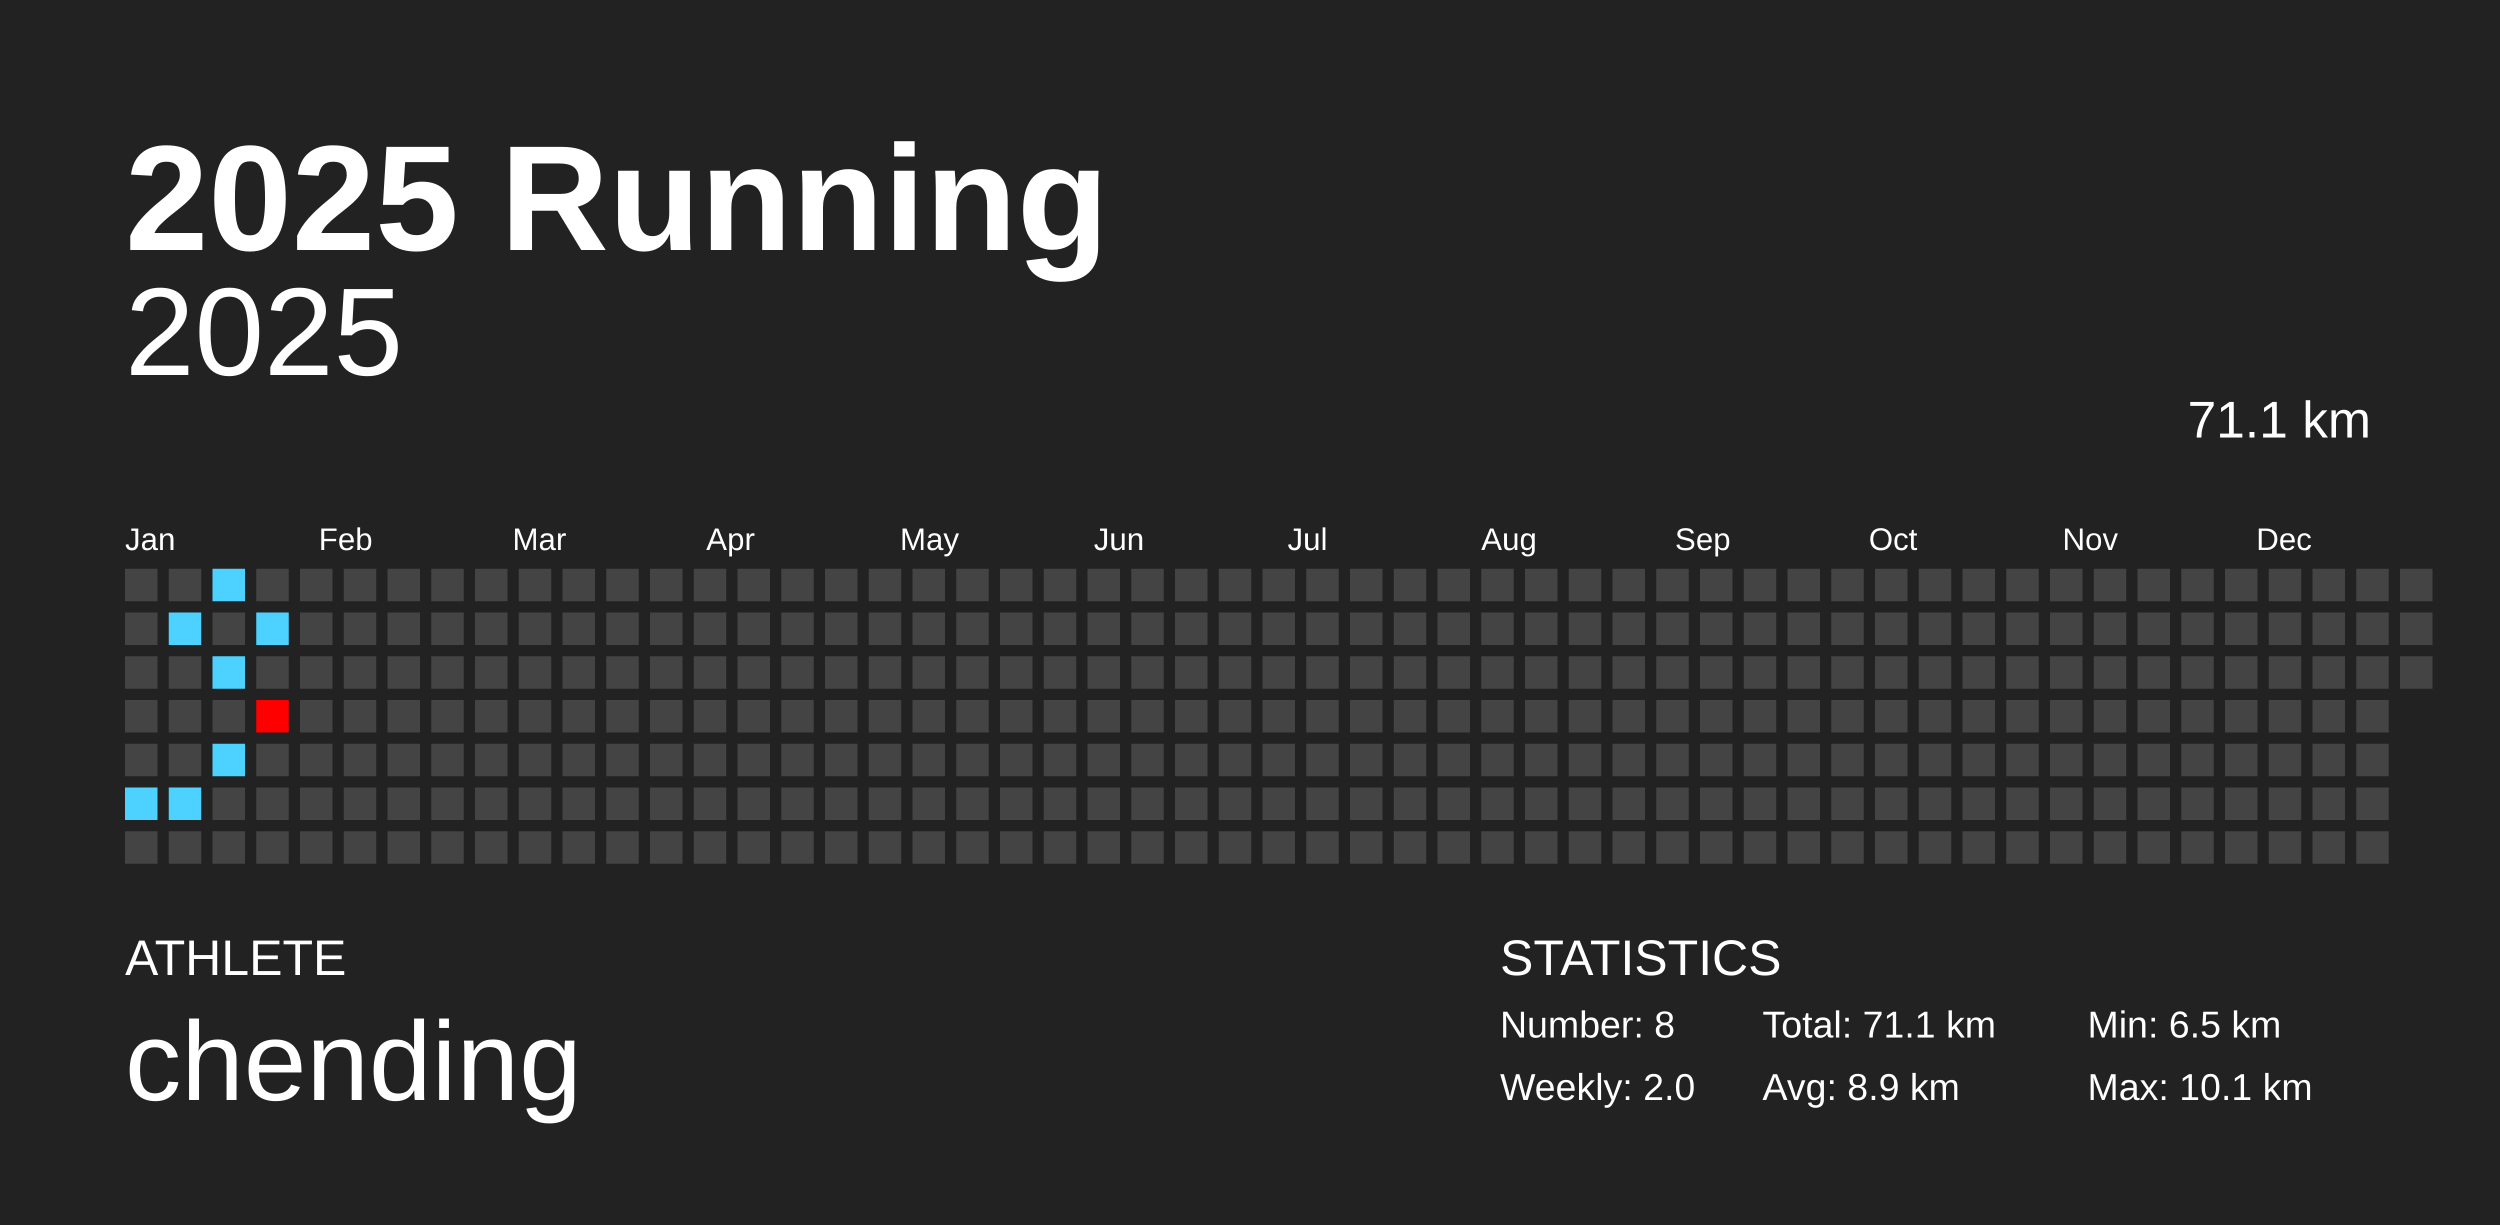
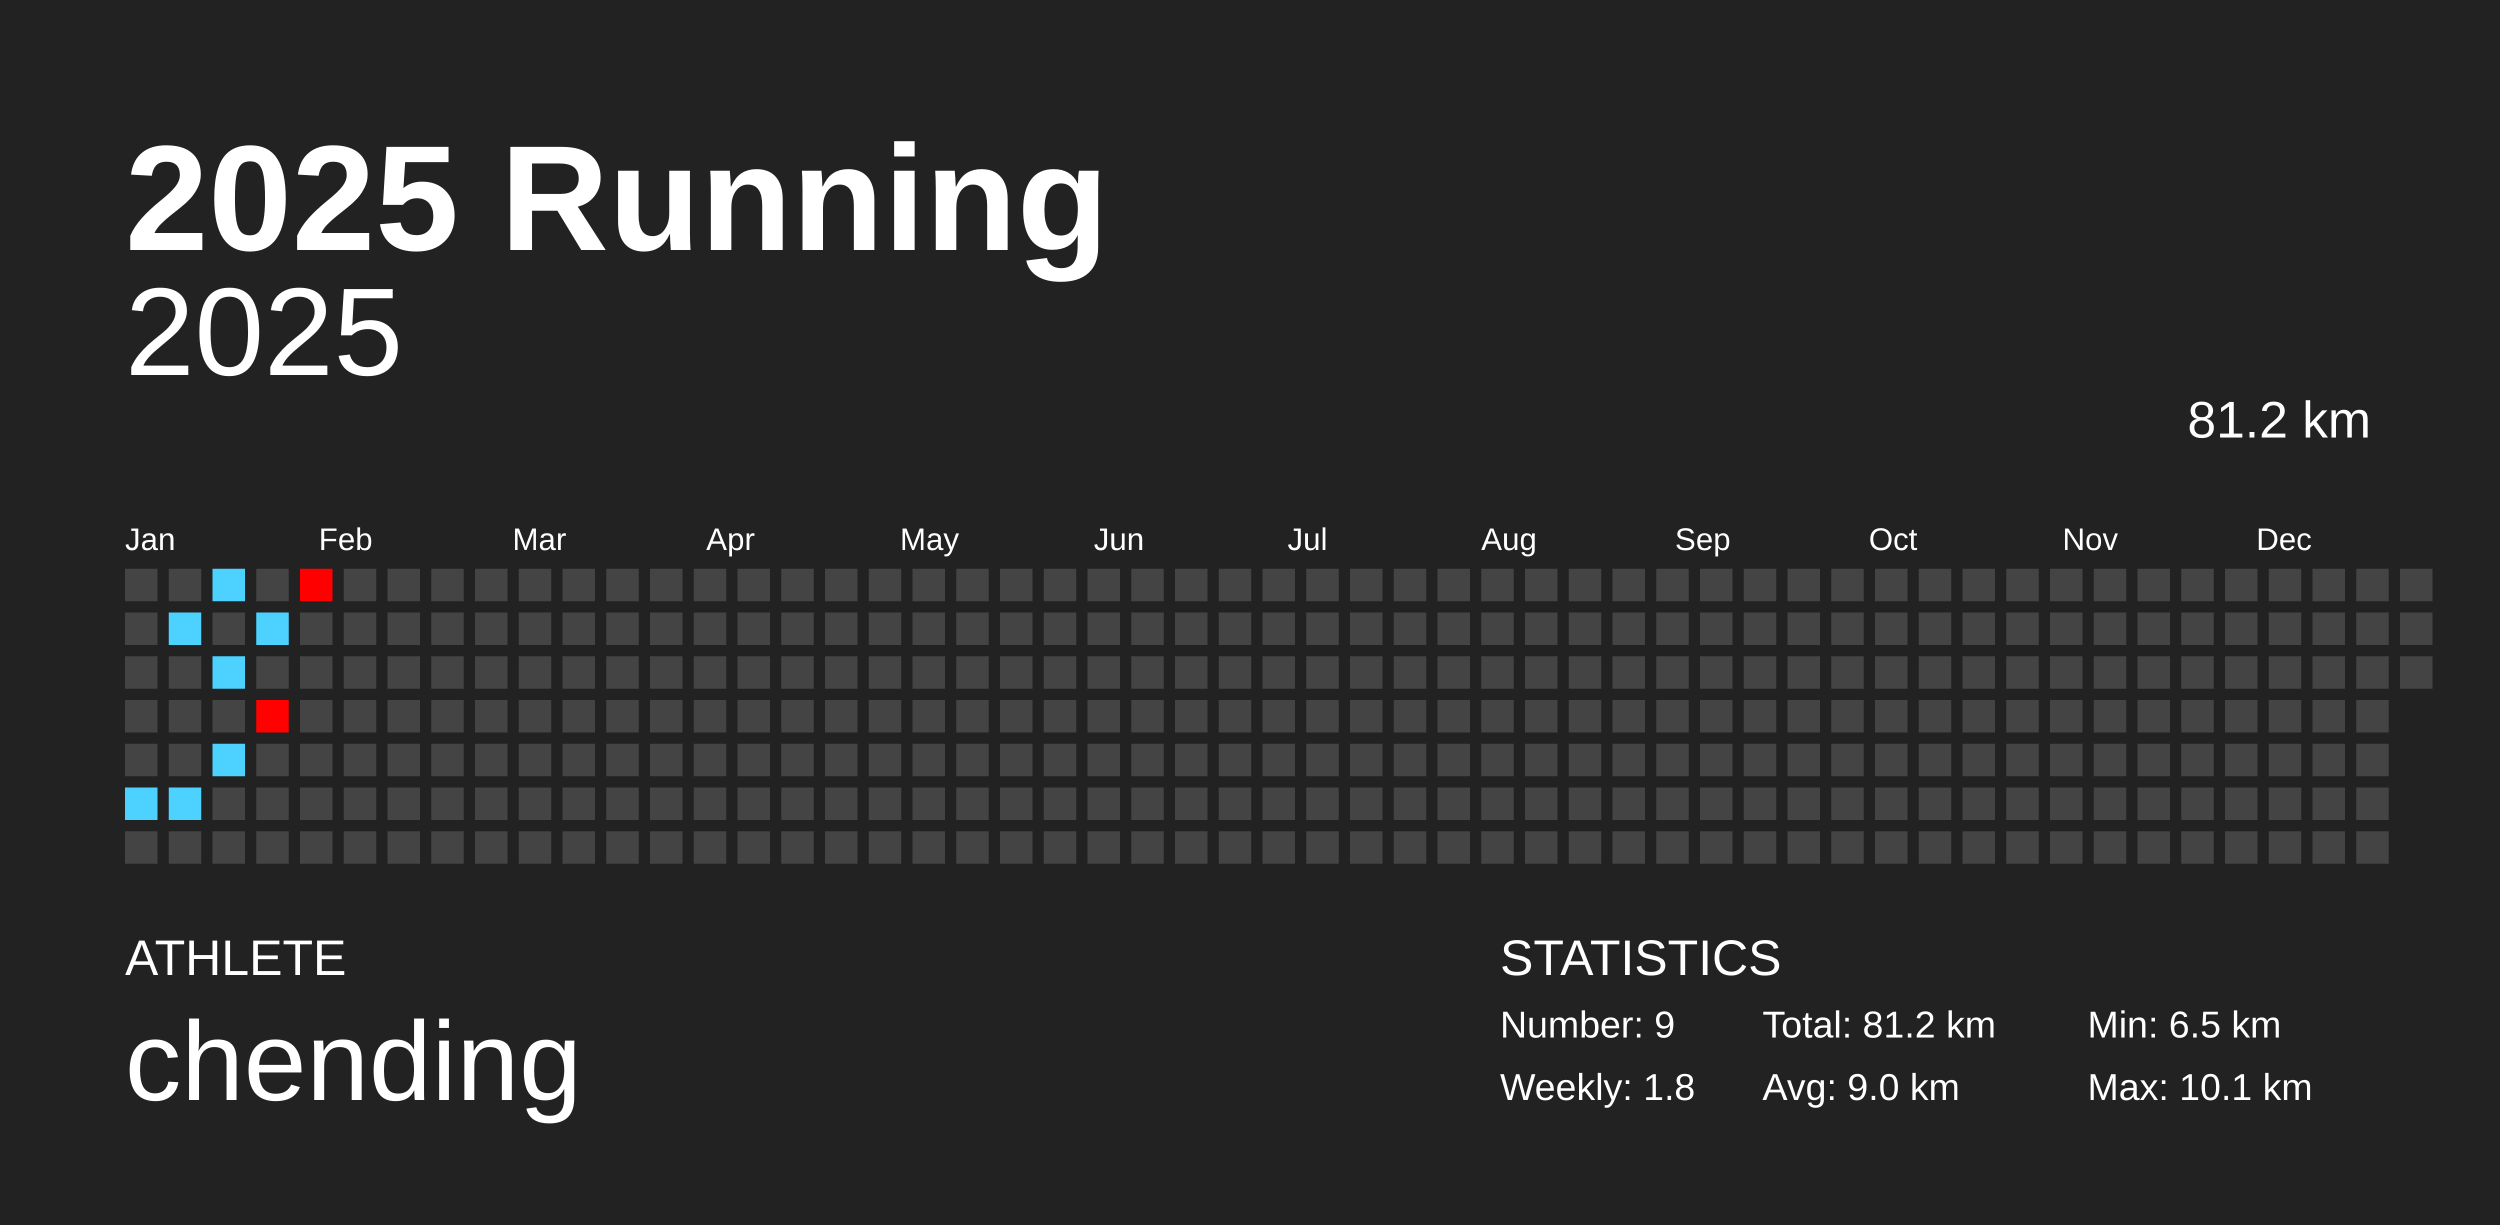
<svg xmlns="http://www.w3.org/2000/svg" baseProfile="full" height="98mm" version="1.1" viewBox="0,0,200,98" width="200mm">
  <defs />
  <rect fill="#222222" height="98" width="200" x="0" y="0" />
  <text fill="#FFFFFF" style="font-size:12px; font-family:Arial; font-weight:bold;" x="10" y="20">2025 Running</text>
  <text fill="#FFFFFF" style="font-size:4px; font-family:Arial" x="10" y="78">ATHLETE</text>
  <text fill="#FFFFFF" style="font-size:9px; font-family:Arial" x="10" y="88">chending</text>
  <text fill="#FFFFFF" style="font-size:4px; font-family:Arial" x="120" y="78">STATISTICS</text>
-   <text fill="#FFFFFF" style="font-size:3px; font-family:Arial" x="120" y="83">Number: 8</text>
-   <text fill="#FFFFFF" style="font-size:3px; font-family:Arial" x="120" y="88">Weekly: 2.0</text>
-   <text fill="#FFFFFF" style="font-size:3px; font-family:Arial" x="141" y="83">Total: 71.1 km</text>
-   <text fill="#FFFFFF" style="font-size:3px; font-family:Arial" x="141" y="88">Avg: 8.9 km</text>
+   <text fill="#FFFFFF" style="font-size:3px; font-family:Arial" x="120" y="83">Number: 9</text>
+   <text fill="#FFFFFF" style="font-size:3px; font-family:Arial" x="120" y="88">Weekly: 1.8</text>
+   <text fill="#FFFFFF" style="font-size:3px; font-family:Arial" x="141" y="83">Total: 81.2 km</text>
+   <text fill="#FFFFFF" style="font-size:3px; font-family:Arial" x="141" y="88">Avg: 9.0 km</text>
  <text fill="#FFFFFF" style="font-size:3px; font-family:Arial" x="167" y="83">Min: 6.5 km</text>
  <text fill="#FFFFFF" style="font-size:3px; font-family:Arial" x="167" y="88">Max: 10.1 km</text>
  <text alignment-baseline="hanging" fill="#FFFFFF" style="font-size:10.0px; font-family:Arial;" x="10" y="30">2025</text>
-   <text alignment-baseline="hanging" fill="#FFFFFF" style="font-size:4.125px; font-family:Arial;" x="175" y="35">71.1 km</text>
+   <text alignment-baseline="hanging" fill="#FFFFFF" style="font-size:4.125px; font-family:Arial;" x="175" y="35">81.2 km</text>
  <text fill="#FFFFFF" style="font-size:2.5px; font-family:Arial" x="10.0" y="44">Jan</text>
  <text fill="#FFFFFF" style="font-size:2.5px; font-family:Arial" x="25.5" y="44">Feb</text>
  <text fill="#FFFFFF" style="font-size:2.5px; font-family:Arial" x="41.0" y="44">Mar</text>
  <text fill="#FFFFFF" style="font-size:2.5px; font-family:Arial" x="56.5" y="44">Apr</text>
  <text fill="#FFFFFF" style="font-size:2.5px; font-family:Arial" x="72.0" y="44">May</text>
  <text fill="#FFFFFF" style="font-size:2.5px; font-family:Arial" x="87.5" y="44">Jun</text>
  <text fill="#FFFFFF" style="font-size:2.5px; font-family:Arial" x="103.0" y="44">Jul</text>
  <text fill="#FFFFFF" style="font-size:2.5px; font-family:Arial" x="118.5" y="44">Aug</text>
  <text fill="#FFFFFF" style="font-size:2.5px; font-family:Arial" x="134.0" y="44">Sep</text>
  <text fill="#FFFFFF" style="font-size:2.5px; font-family:Arial" x="149.5" y="44">Oct</text>
  <text fill="#FFFFFF" style="font-size:2.5px; font-family:Arial" x="165.0" y="44">Nov</text>
  <text fill="#FFFFFF" style="font-size:2.5px; font-family:Arial" x="180.5" y="44">Dec</text>
  <rect fill="#444444" height="2.6" width="2.6" x="10.0" y="45.5" />
  <rect fill="#444444" height="2.6" width="2.6" x="10.0" y="49.0" />
  <rect fill="#444444" height="2.6" width="2.6" x="10.0" y="52.5" />
  <rect fill="#444444" height="2.6" width="2.6" x="10.0" y="56.0" />
  <rect fill="#444444" height="2.6" width="2.6" x="10.0" y="59.5" />
  <rect fill="#4dd2ff" height="2.6" width="2.6" x="10.0" y="63.0" />
  <rect fill="#444444" height="2.6" width="2.6" x="10.0" y="66.5" />
  <rect fill="#444444" height="2.6" width="2.6" x="13.5" y="45.5" />
  <rect fill="#4dd2ff" height="2.6" width="2.6" x="13.5" y="49.0" />
  <rect fill="#444444" height="2.6" width="2.6" x="13.5" y="52.5" />
  <rect fill="#444444" height="2.6" width="2.6" x="13.5" y="56.0" />
  <rect fill="#444444" height="2.6" width="2.6" x="13.5" y="59.5" />
  <rect fill="#4dd2ff" height="2.6" width="2.6" x="13.5" y="63.0" />
  <rect fill="#444444" height="2.6" width="2.6" x="13.5" y="66.5" />
  <rect fill="#4dd2ff" height="2.6" width="2.6" x="17.0" y="45.5" />
  <rect fill="#444444" height="2.6" width="2.6" x="17.0" y="49.0" />
  <rect fill="#4dd2ff" height="2.6" width="2.6" x="17.0" y="52.5" />
  <rect fill="#444444" height="2.6" width="2.6" x="17.0" y="56.0" />
  <rect fill="#4dd2ff" height="2.6" width="2.6" x="17.0" y="59.5" />
  <rect fill="#444444" height="2.6" width="2.6" x="17.0" y="63.0" />
  <rect fill="#444444" height="2.6" width="2.6" x="17.0" y="66.5" />
  <rect fill="#444444" height="2.6" width="2.6" x="20.5" y="45.5" />
  <rect fill="#4dd2ff" height="2.6" width="2.6" x="20.5" y="49.0" />
  <rect fill="#444444" height="2.6" width="2.6" x="20.5" y="52.5" />
-   <rect fill="#ff0000" height="2.6" width="2.6" x="20.5" y="56.0" />
+   <rect fill="#ff0100" height="2.6" width="2.6" x="20.5" y="56.0" />
  <rect fill="#444444" height="2.6" width="2.6" x="20.5" y="59.5" />
  <rect fill="#444444" height="2.6" width="2.6" x="20.5" y="63.0" />
  <rect fill="#444444" height="2.6" width="2.6" x="20.5" y="66.5" />
-   <rect fill="#444444" height="2.6" width="2.6" x="24.0" y="45.5" />
+   <rect fill="#ff0000" height="2.6" width="2.6" x="24.0" y="45.5" />
  <rect fill="#444444" height="2.6" width="2.6" x="24.0" y="49.0" />
  <rect fill="#444444" height="2.6" width="2.6" x="24.0" y="52.5" />
  <rect fill="#444444" height="2.6" width="2.6" x="24.0" y="56.0" />
  <rect fill="#444444" height="2.6" width="2.6" x="24.0" y="59.5" />
  <rect fill="#444444" height="2.6" width="2.6" x="24.0" y="63.0" />
  <rect fill="#444444" height="2.6" width="2.6" x="24.0" y="66.5" />
  <rect fill="#444444" height="2.6" width="2.6" x="27.5" y="45.5" />
  <rect fill="#444444" height="2.6" width="2.6" x="27.5" y="49.0" />
  <rect fill="#444444" height="2.6" width="2.6" x="27.5" y="52.5" />
  <rect fill="#444444" height="2.6" width="2.6" x="27.5" y="56.0" />
  <rect fill="#444444" height="2.6" width="2.6" x="27.5" y="59.5" />
  <rect fill="#444444" height="2.6" width="2.6" x="27.5" y="63.0" />
  <rect fill="#444444" height="2.6" width="2.6" x="27.5" y="66.5" />
  <rect fill="#444444" height="2.6" width="2.6" x="31.0" y="45.5" />
  <rect fill="#444444" height="2.6" width="2.6" x="31.0" y="49.0" />
  <rect fill="#444444" height="2.6" width="2.6" x="31.0" y="52.5" />
  <rect fill="#444444" height="2.6" width="2.6" x="31.0" y="56.0" />
  <rect fill="#444444" height="2.6" width="2.6" x="31.0" y="59.5" />
  <rect fill="#444444" height="2.6" width="2.6" x="31.0" y="63.0" />
  <rect fill="#444444" height="2.6" width="2.6" x="31.0" y="66.5" />
  <rect fill="#444444" height="2.6" width="2.6" x="34.5" y="45.5" />
  <rect fill="#444444" height="2.6" width="2.6" x="34.5" y="49.0" />
  <rect fill="#444444" height="2.6" width="2.6" x="34.5" y="52.5" />
  <rect fill="#444444" height="2.6" width="2.6" x="34.5" y="56.0" />
  <rect fill="#444444" height="2.6" width="2.6" x="34.5" y="59.5" />
  <rect fill="#444444" height="2.6" width="2.6" x="34.5" y="63.0" />
  <rect fill="#444444" height="2.6" width="2.6" x="34.5" y="66.5" />
  <rect fill="#444444" height="2.6" width="2.6" x="38.0" y="45.5" />
  <rect fill="#444444" height="2.6" width="2.6" x="38.0" y="49.0" />
  <rect fill="#444444" height="2.6" width="2.6" x="38.0" y="52.5" />
  <rect fill="#444444" height="2.6" width="2.6" x="38.0" y="56.0" />
  <rect fill="#444444" height="2.6" width="2.6" x="38.0" y="59.5" />
  <rect fill="#444444" height="2.6" width="2.6" x="38.0" y="63.0" />
  <rect fill="#444444" height="2.6" width="2.6" x="38.0" y="66.5" />
  <rect fill="#444444" height="2.6" width="2.6" x="41.5" y="45.5" />
  <rect fill="#444444" height="2.6" width="2.6" x="41.5" y="49.0" />
  <rect fill="#444444" height="2.6" width="2.6" x="41.5" y="52.5" />
  <rect fill="#444444" height="2.6" width="2.6" x="41.5" y="56.0" />
  <rect fill="#444444" height="2.6" width="2.6" x="41.5" y="59.5" />
  <rect fill="#444444" height="2.6" width="2.6" x="41.5" y="63.0" />
  <rect fill="#444444" height="2.6" width="2.6" x="41.5" y="66.5" />
  <rect fill="#444444" height="2.6" width="2.6" x="45.0" y="45.5" />
  <rect fill="#444444" height="2.6" width="2.6" x="45.0" y="49.0" />
  <rect fill="#444444" height="2.6" width="2.6" x="45.0" y="52.5" />
  <rect fill="#444444" height="2.6" width="2.6" x="45.0" y="56.0" />
  <rect fill="#444444" height="2.6" width="2.6" x="45.0" y="59.5" />
  <rect fill="#444444" height="2.6" width="2.6" x="45.0" y="63.0" />
  <rect fill="#444444" height="2.6" width="2.6" x="45.0" y="66.5" />
  <rect fill="#444444" height="2.6" width="2.6" x="48.5" y="45.5" />
  <rect fill="#444444" height="2.6" width="2.6" x="48.5" y="49.0" />
  <rect fill="#444444" height="2.6" width="2.6" x="48.5" y="52.5" />
  <rect fill="#444444" height="2.6" width="2.6" x="48.5" y="56.0" />
  <rect fill="#444444" height="2.6" width="2.6" x="48.5" y="59.5" />
  <rect fill="#444444" height="2.6" width="2.6" x="48.5" y="63.0" />
  <rect fill="#444444" height="2.6" width="2.6" x="48.5" y="66.5" />
  <rect fill="#444444" height="2.6" width="2.6" x="52.0" y="45.5" />
  <rect fill="#444444" height="2.6" width="2.6" x="52.0" y="49.0" />
  <rect fill="#444444" height="2.6" width="2.6" x="52.0" y="52.5" />
  <rect fill="#444444" height="2.6" width="2.6" x="52.0" y="56.0" />
  <rect fill="#444444" height="2.6" width="2.6" x="52.0" y="59.5" />
  <rect fill="#444444" height="2.6" width="2.6" x="52.0" y="63.0" />
  <rect fill="#444444" height="2.6" width="2.6" x="52.0" y="66.5" />
  <rect fill="#444444" height="2.6" width="2.6" x="55.5" y="45.5" />
  <rect fill="#444444" height="2.6" width="2.6" x="55.5" y="49.0" />
  <rect fill="#444444" height="2.6" width="2.6" x="55.5" y="52.5" />
  <rect fill="#444444" height="2.6" width="2.6" x="55.5" y="56.0" />
  <rect fill="#444444" height="2.6" width="2.6" x="55.5" y="59.5" />
  <rect fill="#444444" height="2.6" width="2.6" x="55.5" y="63.0" />
  <rect fill="#444444" height="2.6" width="2.6" x="55.5" y="66.5" />
  <rect fill="#444444" height="2.6" width="2.6" x="59.0" y="45.5" />
  <rect fill="#444444" height="2.6" width="2.6" x="59.0" y="49.0" />
  <rect fill="#444444" height="2.6" width="2.6" x="59.0" y="52.5" />
  <rect fill="#444444" height="2.6" width="2.6" x="59.0" y="56.0" />
  <rect fill="#444444" height="2.6" width="2.6" x="59.0" y="59.5" />
  <rect fill="#444444" height="2.6" width="2.6" x="59.0" y="63.0" />
  <rect fill="#444444" height="2.6" width="2.6" x="59.0" y="66.5" />
  <rect fill="#444444" height="2.6" width="2.6" x="62.5" y="45.5" />
  <rect fill="#444444" height="2.6" width="2.6" x="62.5" y="49.0" />
  <rect fill="#444444" height="2.6" width="2.6" x="62.5" y="52.5" />
  <rect fill="#444444" height="2.6" width="2.6" x="62.5" y="56.0" />
  <rect fill="#444444" height="2.6" width="2.6" x="62.5" y="59.5" />
  <rect fill="#444444" height="2.6" width="2.6" x="62.5" y="63.0" />
  <rect fill="#444444" height="2.6" width="2.6" x="62.5" y="66.5" />
  <rect fill="#444444" height="2.6" width="2.6" x="66.0" y="45.5" />
  <rect fill="#444444" height="2.6" width="2.6" x="66.0" y="49.0" />
  <rect fill="#444444" height="2.6" width="2.6" x="66.0" y="52.5" />
  <rect fill="#444444" height="2.6" width="2.6" x="66.0" y="56.0" />
  <rect fill="#444444" height="2.6" width="2.6" x="66.0" y="59.5" />
  <rect fill="#444444" height="2.6" width="2.6" x="66.0" y="63.0" />
  <rect fill="#444444" height="2.6" width="2.6" x="66.0" y="66.5" />
  <rect fill="#444444" height="2.6" width="2.6" x="69.5" y="45.5" />
  <rect fill="#444444" height="2.6" width="2.6" x="69.5" y="49.0" />
  <rect fill="#444444" height="2.6" width="2.6" x="69.5" y="52.5" />
  <rect fill="#444444" height="2.6" width="2.6" x="69.5" y="56.0" />
  <rect fill="#444444" height="2.6" width="2.6" x="69.5" y="59.5" />
  <rect fill="#444444" height="2.6" width="2.6" x="69.5" y="63.0" />
  <rect fill="#444444" height="2.6" width="2.6" x="69.5" y="66.5" />
  <rect fill="#444444" height="2.6" width="2.6" x="73.0" y="45.5" />
  <rect fill="#444444" height="2.6" width="2.6" x="73.0" y="49.0" />
  <rect fill="#444444" height="2.6" width="2.6" x="73.0" y="52.5" />
  <rect fill="#444444" height="2.6" width="2.6" x="73.0" y="56.0" />
  <rect fill="#444444" height="2.6" width="2.6" x="73.0" y="59.5" />
  <rect fill="#444444" height="2.6" width="2.6" x="73.0" y="63.0" />
  <rect fill="#444444" height="2.6" width="2.6" x="73.0" y="66.5" />
  <rect fill="#444444" height="2.6" width="2.6" x="76.5" y="45.5" />
  <rect fill="#444444" height="2.6" width="2.6" x="76.5" y="49.0" />
  <rect fill="#444444" height="2.6" width="2.6" x="76.5" y="52.5" />
  <rect fill="#444444" height="2.6" width="2.6" x="76.5" y="56.0" />
  <rect fill="#444444" height="2.6" width="2.6" x="76.5" y="59.5" />
  <rect fill="#444444" height="2.6" width="2.6" x="76.5" y="63.0" />
  <rect fill="#444444" height="2.6" width="2.6" x="76.5" y="66.5" />
  <rect fill="#444444" height="2.6" width="2.6" x="80.0" y="45.5" />
  <rect fill="#444444" height="2.6" width="2.6" x="80.0" y="49.0" />
  <rect fill="#444444" height="2.6" width="2.6" x="80.0" y="52.5" />
  <rect fill="#444444" height="2.6" width="2.6" x="80.0" y="56.0" />
  <rect fill="#444444" height="2.6" width="2.6" x="80.0" y="59.5" />
  <rect fill="#444444" height="2.6" width="2.6" x="80.0" y="63.0" />
  <rect fill="#444444" height="2.6" width="2.6" x="80.0" y="66.5" />
  <rect fill="#444444" height="2.6" width="2.6" x="83.5" y="45.5" />
  <rect fill="#444444" height="2.6" width="2.6" x="83.5" y="49.0" />
  <rect fill="#444444" height="2.6" width="2.6" x="83.5" y="52.5" />
  <rect fill="#444444" height="2.6" width="2.6" x="83.5" y="56.0" />
  <rect fill="#444444" height="2.6" width="2.6" x="83.5" y="59.5" />
  <rect fill="#444444" height="2.6" width="2.6" x="83.5" y="63.0" />
  <rect fill="#444444" height="2.6" width="2.6" x="83.5" y="66.5" />
  <rect fill="#444444" height="2.6" width="2.6" x="87.0" y="45.5" />
  <rect fill="#444444" height="2.6" width="2.6" x="87.0" y="49.0" />
  <rect fill="#444444" height="2.6" width="2.6" x="87.0" y="52.5" />
  <rect fill="#444444" height="2.6" width="2.6" x="87.0" y="56.0" />
  <rect fill="#444444" height="2.6" width="2.6" x="87.0" y="59.5" />
  <rect fill="#444444" height="2.6" width="2.6" x="87.0" y="63.0" />
  <rect fill="#444444" height="2.6" width="2.6" x="87.0" y="66.5" />
  <rect fill="#444444" height="2.6" width="2.6" x="90.5" y="45.5" />
  <rect fill="#444444" height="2.6" width="2.6" x="90.5" y="49.0" />
  <rect fill="#444444" height="2.6" width="2.6" x="90.5" y="52.5" />
  <rect fill="#444444" height="2.6" width="2.6" x="90.5" y="56.0" />
  <rect fill="#444444" height="2.6" width="2.6" x="90.5" y="59.5" />
  <rect fill="#444444" height="2.6" width="2.6" x="90.5" y="63.0" />
  <rect fill="#444444" height="2.6" width="2.6" x="90.5" y="66.5" />
  <rect fill="#444444" height="2.6" width="2.6" x="94.0" y="45.5" />
  <rect fill="#444444" height="2.6" width="2.6" x="94.0" y="49.0" />
  <rect fill="#444444" height="2.6" width="2.6" x="94.0" y="52.5" />
  <rect fill="#444444" height="2.6" width="2.6" x="94.0" y="56.0" />
  <rect fill="#444444" height="2.6" width="2.6" x="94.0" y="59.5" />
  <rect fill="#444444" height="2.6" width="2.6" x="94.0" y="63.0" />
  <rect fill="#444444" height="2.6" width="2.6" x="94.0" y="66.5" />
  <rect fill="#444444" height="2.6" width="2.6" x="97.5" y="45.5" />
  <rect fill="#444444" height="2.6" width="2.6" x="97.5" y="49.0" />
  <rect fill="#444444" height="2.6" width="2.6" x="97.5" y="52.5" />
  <rect fill="#444444" height="2.6" width="2.6" x="97.5" y="56.0" />
  <rect fill="#444444" height="2.6" width="2.6" x="97.5" y="59.5" />
  <rect fill="#444444" height="2.6" width="2.6" x="97.5" y="63.0" />
  <rect fill="#444444" height="2.6" width="2.6" x="97.5" y="66.5" />
  <rect fill="#444444" height="2.6" width="2.6" x="101.0" y="45.5" />
  <rect fill="#444444" height="2.6" width="2.6" x="101.0" y="49.0" />
  <rect fill="#444444" height="2.6" width="2.6" x="101.0" y="52.5" />
  <rect fill="#444444" height="2.6" width="2.6" x="101.0" y="56.0" />
  <rect fill="#444444" height="2.6" width="2.6" x="101.0" y="59.5" />
  <rect fill="#444444" height="2.6" width="2.6" x="101.0" y="63.0" />
  <rect fill="#444444" height="2.6" width="2.6" x="101.0" y="66.5" />
  <rect fill="#444444" height="2.6" width="2.6" x="104.5" y="45.5" />
  <rect fill="#444444" height="2.6" width="2.6" x="104.5" y="49.0" />
  <rect fill="#444444" height="2.6" width="2.6" x="104.5" y="52.5" />
  <rect fill="#444444" height="2.6" width="2.6" x="104.5" y="56.0" />
  <rect fill="#444444" height="2.6" width="2.6" x="104.5" y="59.5" />
  <rect fill="#444444" height="2.6" width="2.6" x="104.5" y="63.0" />
  <rect fill="#444444" height="2.6" width="2.6" x="104.5" y="66.5" />
  <rect fill="#444444" height="2.6" width="2.6" x="108.0" y="45.5" />
  <rect fill="#444444" height="2.6" width="2.6" x="108.0" y="49.0" />
  <rect fill="#444444" height="2.6" width="2.6" x="108.0" y="52.5" />
  <rect fill="#444444" height="2.6" width="2.6" x="108.0" y="56.0" />
  <rect fill="#444444" height="2.6" width="2.6" x="108.0" y="59.5" />
  <rect fill="#444444" height="2.6" width="2.6" x="108.0" y="63.0" />
  <rect fill="#444444" height="2.6" width="2.6" x="108.0" y="66.5" />
  <rect fill="#444444" height="2.6" width="2.6" x="111.5" y="45.5" />
  <rect fill="#444444" height="2.6" width="2.6" x="111.5" y="49.0" />
  <rect fill="#444444" height="2.6" width="2.6" x="111.5" y="52.5" />
  <rect fill="#444444" height="2.6" width="2.6" x="111.5" y="56.0" />
  <rect fill="#444444" height="2.6" width="2.6" x="111.5" y="59.5" />
  <rect fill="#444444" height="2.6" width="2.6" x="111.5" y="63.0" />
  <rect fill="#444444" height="2.6" width="2.6" x="111.5" y="66.5" />
  <rect fill="#444444" height="2.6" width="2.6" x="115.0" y="45.5" />
  <rect fill="#444444" height="2.6" width="2.6" x="115.0" y="49.0" />
  <rect fill="#444444" height="2.6" width="2.6" x="115.0" y="52.5" />
  <rect fill="#444444" height="2.6" width="2.6" x="115.0" y="56.0" />
  <rect fill="#444444" height="2.6" width="2.6" x="115.0" y="59.5" />
  <rect fill="#444444" height="2.6" width="2.6" x="115.0" y="63.0" />
  <rect fill="#444444" height="2.6" width="2.6" x="115.0" y="66.5" />
  <rect fill="#444444" height="2.6" width="2.6" x="118.5" y="45.5" />
  <rect fill="#444444" height="2.6" width="2.6" x="118.5" y="49.0" />
  <rect fill="#444444" height="2.6" width="2.6" x="118.5" y="52.5" />
  <rect fill="#444444" height="2.6" width="2.6" x="118.5" y="56.0" />
  <rect fill="#444444" height="2.6" width="2.6" x="118.5" y="59.5" />
  <rect fill="#444444" height="2.6" width="2.6" x="118.5" y="63.0" />
  <rect fill="#444444" height="2.6" width="2.6" x="118.5" y="66.5" />
  <rect fill="#444444" height="2.6" width="2.6" x="122.0" y="45.5" />
  <rect fill="#444444" height="2.6" width="2.6" x="122.0" y="49.0" />
  <rect fill="#444444" height="2.6" width="2.6" x="122.0" y="52.5" />
  <rect fill="#444444" height="2.6" width="2.6" x="122.0" y="56.0" />
  <rect fill="#444444" height="2.6" width="2.6" x="122.0" y="59.5" />
  <rect fill="#444444" height="2.6" width="2.6" x="122.0" y="63.0" />
  <rect fill="#444444" height="2.6" width="2.6" x="122.0" y="66.5" />
  <rect fill="#444444" height="2.6" width="2.6" x="125.5" y="45.5" />
  <rect fill="#444444" height="2.6" width="2.6" x="125.5" y="49.0" />
  <rect fill="#444444" height="2.6" width="2.6" x="125.5" y="52.5" />
  <rect fill="#444444" height="2.6" width="2.6" x="125.5" y="56.0" />
  <rect fill="#444444" height="2.6" width="2.6" x="125.5" y="59.5" />
  <rect fill="#444444" height="2.6" width="2.6" x="125.5" y="63.0" />
  <rect fill="#444444" height="2.6" width="2.6" x="125.5" y="66.5" />
  <rect fill="#444444" height="2.6" width="2.6" x="129.0" y="45.5" />
  <rect fill="#444444" height="2.6" width="2.6" x="129.0" y="49.0" />
  <rect fill="#444444" height="2.6" width="2.6" x="129.0" y="52.5" />
  <rect fill="#444444" height="2.6" width="2.6" x="129.0" y="56.0" />
  <rect fill="#444444" height="2.6" width="2.6" x="129.0" y="59.5" />
  <rect fill="#444444" height="2.6" width="2.6" x="129.0" y="63.0" />
  <rect fill="#444444" height="2.6" width="2.6" x="129.0" y="66.5" />
  <rect fill="#444444" height="2.6" width="2.6" x="132.5" y="45.5" />
  <rect fill="#444444" height="2.6" width="2.6" x="132.5" y="49.0" />
  <rect fill="#444444" height="2.6" width="2.6" x="132.5" y="52.5" />
  <rect fill="#444444" height="2.6" width="2.6" x="132.5" y="56.0" />
  <rect fill="#444444" height="2.6" width="2.6" x="132.5" y="59.5" />
  <rect fill="#444444" height="2.6" width="2.6" x="132.5" y="63.0" />
  <rect fill="#444444" height="2.6" width="2.6" x="132.5" y="66.5" />
  <rect fill="#444444" height="2.6" width="2.6" x="136.0" y="45.5" />
  <rect fill="#444444" height="2.6" width="2.6" x="136.0" y="49.0" />
  <rect fill="#444444" height="2.6" width="2.6" x="136.0" y="52.5" />
  <rect fill="#444444" height="2.6" width="2.6" x="136.0" y="56.0" />
  <rect fill="#444444" height="2.6" width="2.6" x="136.0" y="59.5" />
  <rect fill="#444444" height="2.6" width="2.6" x="136.0" y="63.0" />
  <rect fill="#444444" height="2.6" width="2.6" x="136.0" y="66.5" />
  <rect fill="#444444" height="2.6" width="2.6" x="139.5" y="45.5" />
  <rect fill="#444444" height="2.6" width="2.6" x="139.5" y="49.0" />
  <rect fill="#444444" height="2.6" width="2.6" x="139.5" y="52.5" />
  <rect fill="#444444" height="2.6" width="2.6" x="139.5" y="56.0" />
  <rect fill="#444444" height="2.6" width="2.6" x="139.5" y="59.5" />
  <rect fill="#444444" height="2.6" width="2.6" x="139.5" y="63.0" />
  <rect fill="#444444" height="2.6" width="2.6" x="139.5" y="66.5" />
  <rect fill="#444444" height="2.6" width="2.6" x="143.0" y="45.5" />
  <rect fill="#444444" height="2.6" width="2.6" x="143.0" y="49.0" />
  <rect fill="#444444" height="2.6" width="2.6" x="143.0" y="52.5" />
  <rect fill="#444444" height="2.6" width="2.6" x="143.0" y="56.0" />
  <rect fill="#444444" height="2.6" width="2.6" x="143.0" y="59.5" />
  <rect fill="#444444" height="2.6" width="2.6" x="143.0" y="63.0" />
  <rect fill="#444444" height="2.6" width="2.6" x="143.0" y="66.5" />
  <rect fill="#444444" height="2.6" width="2.6" x="146.5" y="45.5" />
  <rect fill="#444444" height="2.6" width="2.6" x="146.5" y="49.0" />
  <rect fill="#444444" height="2.6" width="2.6" x="146.5" y="52.5" />
  <rect fill="#444444" height="2.6" width="2.6" x="146.5" y="56.0" />
  <rect fill="#444444" height="2.6" width="2.6" x="146.5" y="59.5" />
  <rect fill="#444444" height="2.6" width="2.6" x="146.5" y="63.0" />
  <rect fill="#444444" height="2.6" width="2.6" x="146.5" y="66.5" />
  <rect fill="#444444" height="2.6" width="2.6" x="150.0" y="45.5" />
  <rect fill="#444444" height="2.6" width="2.6" x="150.0" y="49.0" />
  <rect fill="#444444" height="2.6" width="2.6" x="150.0" y="52.5" />
  <rect fill="#444444" height="2.6" width="2.6" x="150.0" y="56.0" />
  <rect fill="#444444" height="2.6" width="2.6" x="150.0" y="59.5" />
  <rect fill="#444444" height="2.6" width="2.6" x="150.0" y="63.0" />
  <rect fill="#444444" height="2.6" width="2.6" x="150.0" y="66.5" />
  <rect fill="#444444" height="2.6" width="2.6" x="153.5" y="45.5" />
  <rect fill="#444444" height="2.6" width="2.6" x="153.5" y="49.0" />
  <rect fill="#444444" height="2.6" width="2.6" x="153.5" y="52.5" />
  <rect fill="#444444" height="2.6" width="2.6" x="153.5" y="56.0" />
  <rect fill="#444444" height="2.6" width="2.6" x="153.5" y="59.5" />
  <rect fill="#444444" height="2.6" width="2.6" x="153.5" y="63.0" />
  <rect fill="#444444" height="2.6" width="2.6" x="153.5" y="66.5" />
  <rect fill="#444444" height="2.6" width="2.6" x="157.0" y="45.5" />
  <rect fill="#444444" height="2.6" width="2.6" x="157.0" y="49.0" />
  <rect fill="#444444" height="2.6" width="2.6" x="157.0" y="52.5" />
  <rect fill="#444444" height="2.6" width="2.6" x="157.0" y="56.0" />
  <rect fill="#444444" height="2.6" width="2.6" x="157.0" y="59.5" />
  <rect fill="#444444" height="2.6" width="2.6" x="157.0" y="63.0" />
  <rect fill="#444444" height="2.6" width="2.6" x="157.0" y="66.5" />
  <rect fill="#444444" height="2.6" width="2.6" x="160.5" y="45.5" />
  <rect fill="#444444" height="2.6" width="2.6" x="160.5" y="49.0" />
  <rect fill="#444444" height="2.6" width="2.6" x="160.5" y="52.5" />
  <rect fill="#444444" height="2.6" width="2.6" x="160.5" y="56.0" />
  <rect fill="#444444" height="2.6" width="2.6" x="160.5" y="59.5" />
  <rect fill="#444444" height="2.6" width="2.6" x="160.5" y="63.0" />
  <rect fill="#444444" height="2.6" width="2.6" x="160.5" y="66.5" />
  <rect fill="#444444" height="2.6" width="2.6" x="164.0" y="45.5" />
  <rect fill="#444444" height="2.6" width="2.6" x="164.0" y="49.0" />
  <rect fill="#444444" height="2.6" width="2.6" x="164.0" y="52.5" />
  <rect fill="#444444" height="2.6" width="2.6" x="164.0" y="56.0" />
  <rect fill="#444444" height="2.6" width="2.6" x="164.0" y="59.5" />
  <rect fill="#444444" height="2.6" width="2.6" x="164.0" y="63.0" />
  <rect fill="#444444" height="2.6" width="2.6" x="164.0" y="66.5" />
  <rect fill="#444444" height="2.6" width="2.6" x="167.5" y="45.5" />
  <rect fill="#444444" height="2.6" width="2.6" x="167.5" y="49.0" />
  <rect fill="#444444" height="2.6" width="2.6" x="167.5" y="52.5" />
  <rect fill="#444444" height="2.6" width="2.6" x="167.5" y="56.0" />
  <rect fill="#444444" height="2.6" width="2.6" x="167.5" y="59.5" />
  <rect fill="#444444" height="2.6" width="2.6" x="167.5" y="63.0" />
  <rect fill="#444444" height="2.6" width="2.6" x="167.5" y="66.5" />
  <rect fill="#444444" height="2.6" width="2.6" x="171.0" y="45.5" />
  <rect fill="#444444" height="2.6" width="2.6" x="171.0" y="49.0" />
  <rect fill="#444444" height="2.6" width="2.6" x="171.0" y="52.5" />
  <rect fill="#444444" height="2.6" width="2.6" x="171.0" y="56.0" />
  <rect fill="#444444" height="2.6" width="2.6" x="171.0" y="59.5" />
  <rect fill="#444444" height="2.6" width="2.6" x="171.0" y="63.0" />
  <rect fill="#444444" height="2.6" width="2.6" x="171.0" y="66.5" />
  <rect fill="#444444" height="2.6" width="2.6" x="174.5" y="45.5" />
  <rect fill="#444444" height="2.6" width="2.6" x="174.5" y="49.0" />
  <rect fill="#444444" height="2.6" width="2.6" x="174.5" y="52.5" />
  <rect fill="#444444" height="2.6" width="2.6" x="174.5" y="56.0" />
  <rect fill="#444444" height="2.6" width="2.6" x="174.5" y="59.5" />
  <rect fill="#444444" height="2.6" width="2.6" x="174.5" y="63.0" />
  <rect fill="#444444" height="2.6" width="2.6" x="174.5" y="66.5" />
  <rect fill="#444444" height="2.6" width="2.6" x="178.0" y="45.5" />
  <rect fill="#444444" height="2.6" width="2.6" x="178.0" y="49.0" />
  <rect fill="#444444" height="2.6" width="2.6" x="178.0" y="52.5" />
  <rect fill="#444444" height="2.6" width="2.6" x="178.0" y="56.0" />
  <rect fill="#444444" height="2.6" width="2.6" x="178.0" y="59.5" />
  <rect fill="#444444" height="2.6" width="2.6" x="178.0" y="63.0" />
  <rect fill="#444444" height="2.6" width="2.6" x="178.0" y="66.5" />
  <rect fill="#444444" height="2.6" width="2.6" x="181.5" y="45.5" />
  <rect fill="#444444" height="2.6" width="2.6" x="181.5" y="49.0" />
  <rect fill="#444444" height="2.6" width="2.6" x="181.5" y="52.5" />
  <rect fill="#444444" height="2.6" width="2.6" x="181.5" y="56.0" />
  <rect fill="#444444" height="2.6" width="2.6" x="181.5" y="59.5" />
  <rect fill="#444444" height="2.6" width="2.6" x="181.5" y="63.0" />
  <rect fill="#444444" height="2.6" width="2.6" x="181.5" y="66.5" />
  <rect fill="#444444" height="2.6" width="2.6" x="185.0" y="45.5" />
  <rect fill="#444444" height="2.6" width="2.6" x="185.0" y="49.0" />
  <rect fill="#444444" height="2.6" width="2.6" x="185.0" y="52.5" />
  <rect fill="#444444" height="2.6" width="2.6" x="185.0" y="56.0" />
  <rect fill="#444444" height="2.6" width="2.6" x="185.0" y="59.5" />
  <rect fill="#444444" height="2.6" width="2.6" x="185.0" y="63.0" />
  <rect fill="#444444" height="2.6" width="2.6" x="185.0" y="66.5" />
  <rect fill="#444444" height="2.6" width="2.6" x="188.5" y="45.5" />
  <rect fill="#444444" height="2.6" width="2.6" x="188.5" y="49.0" />
  <rect fill="#444444" height="2.6" width="2.6" x="188.5" y="52.5" />
  <rect fill="#444444" height="2.6" width="2.6" x="188.5" y="56.0" />
  <rect fill="#444444" height="2.6" width="2.6" x="188.5" y="59.5" />
  <rect fill="#444444" height="2.6" width="2.6" x="188.5" y="63.0" />
  <rect fill="#444444" height="2.6" width="2.6" x="188.5" y="66.5" />
  <rect fill="#444444" height="2.6" width="2.6" x="192.0" y="45.5" />
  <rect fill="#444444" height="2.6" width="2.6" x="192.0" y="49.0" />
  <rect fill="#444444" height="2.6" width="2.6" x="192.0" y="52.5" />
</svg>
